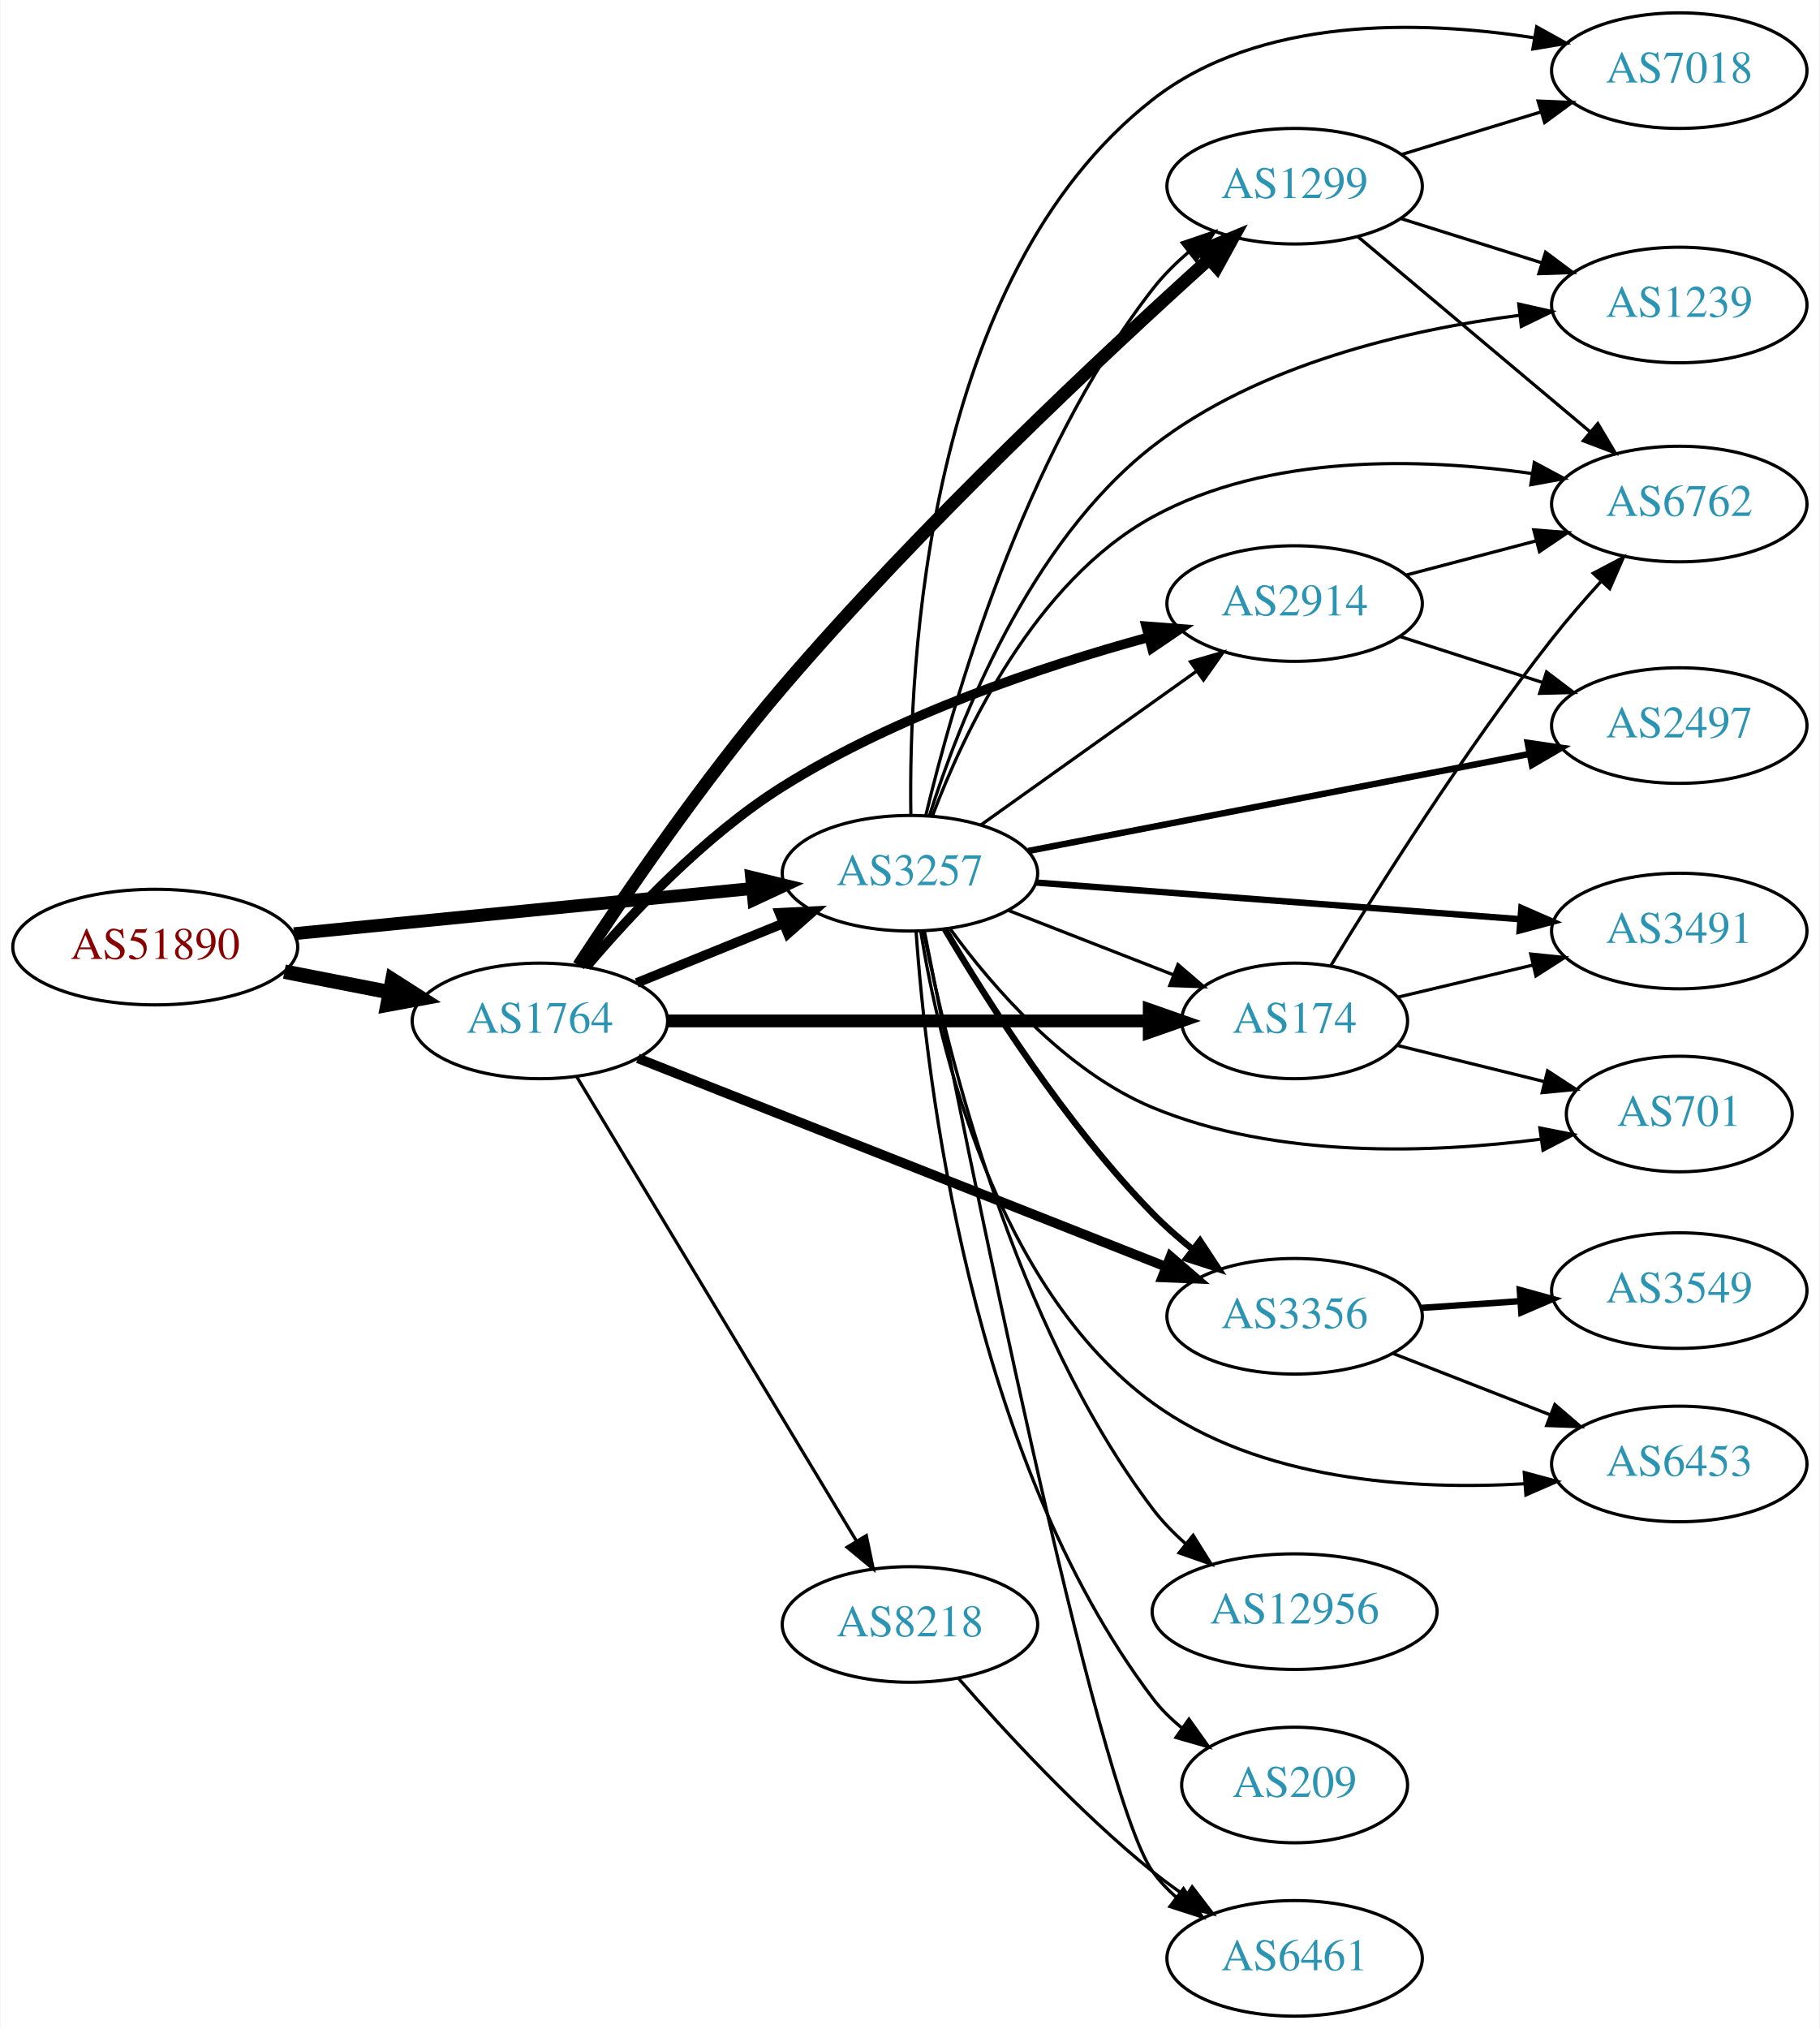
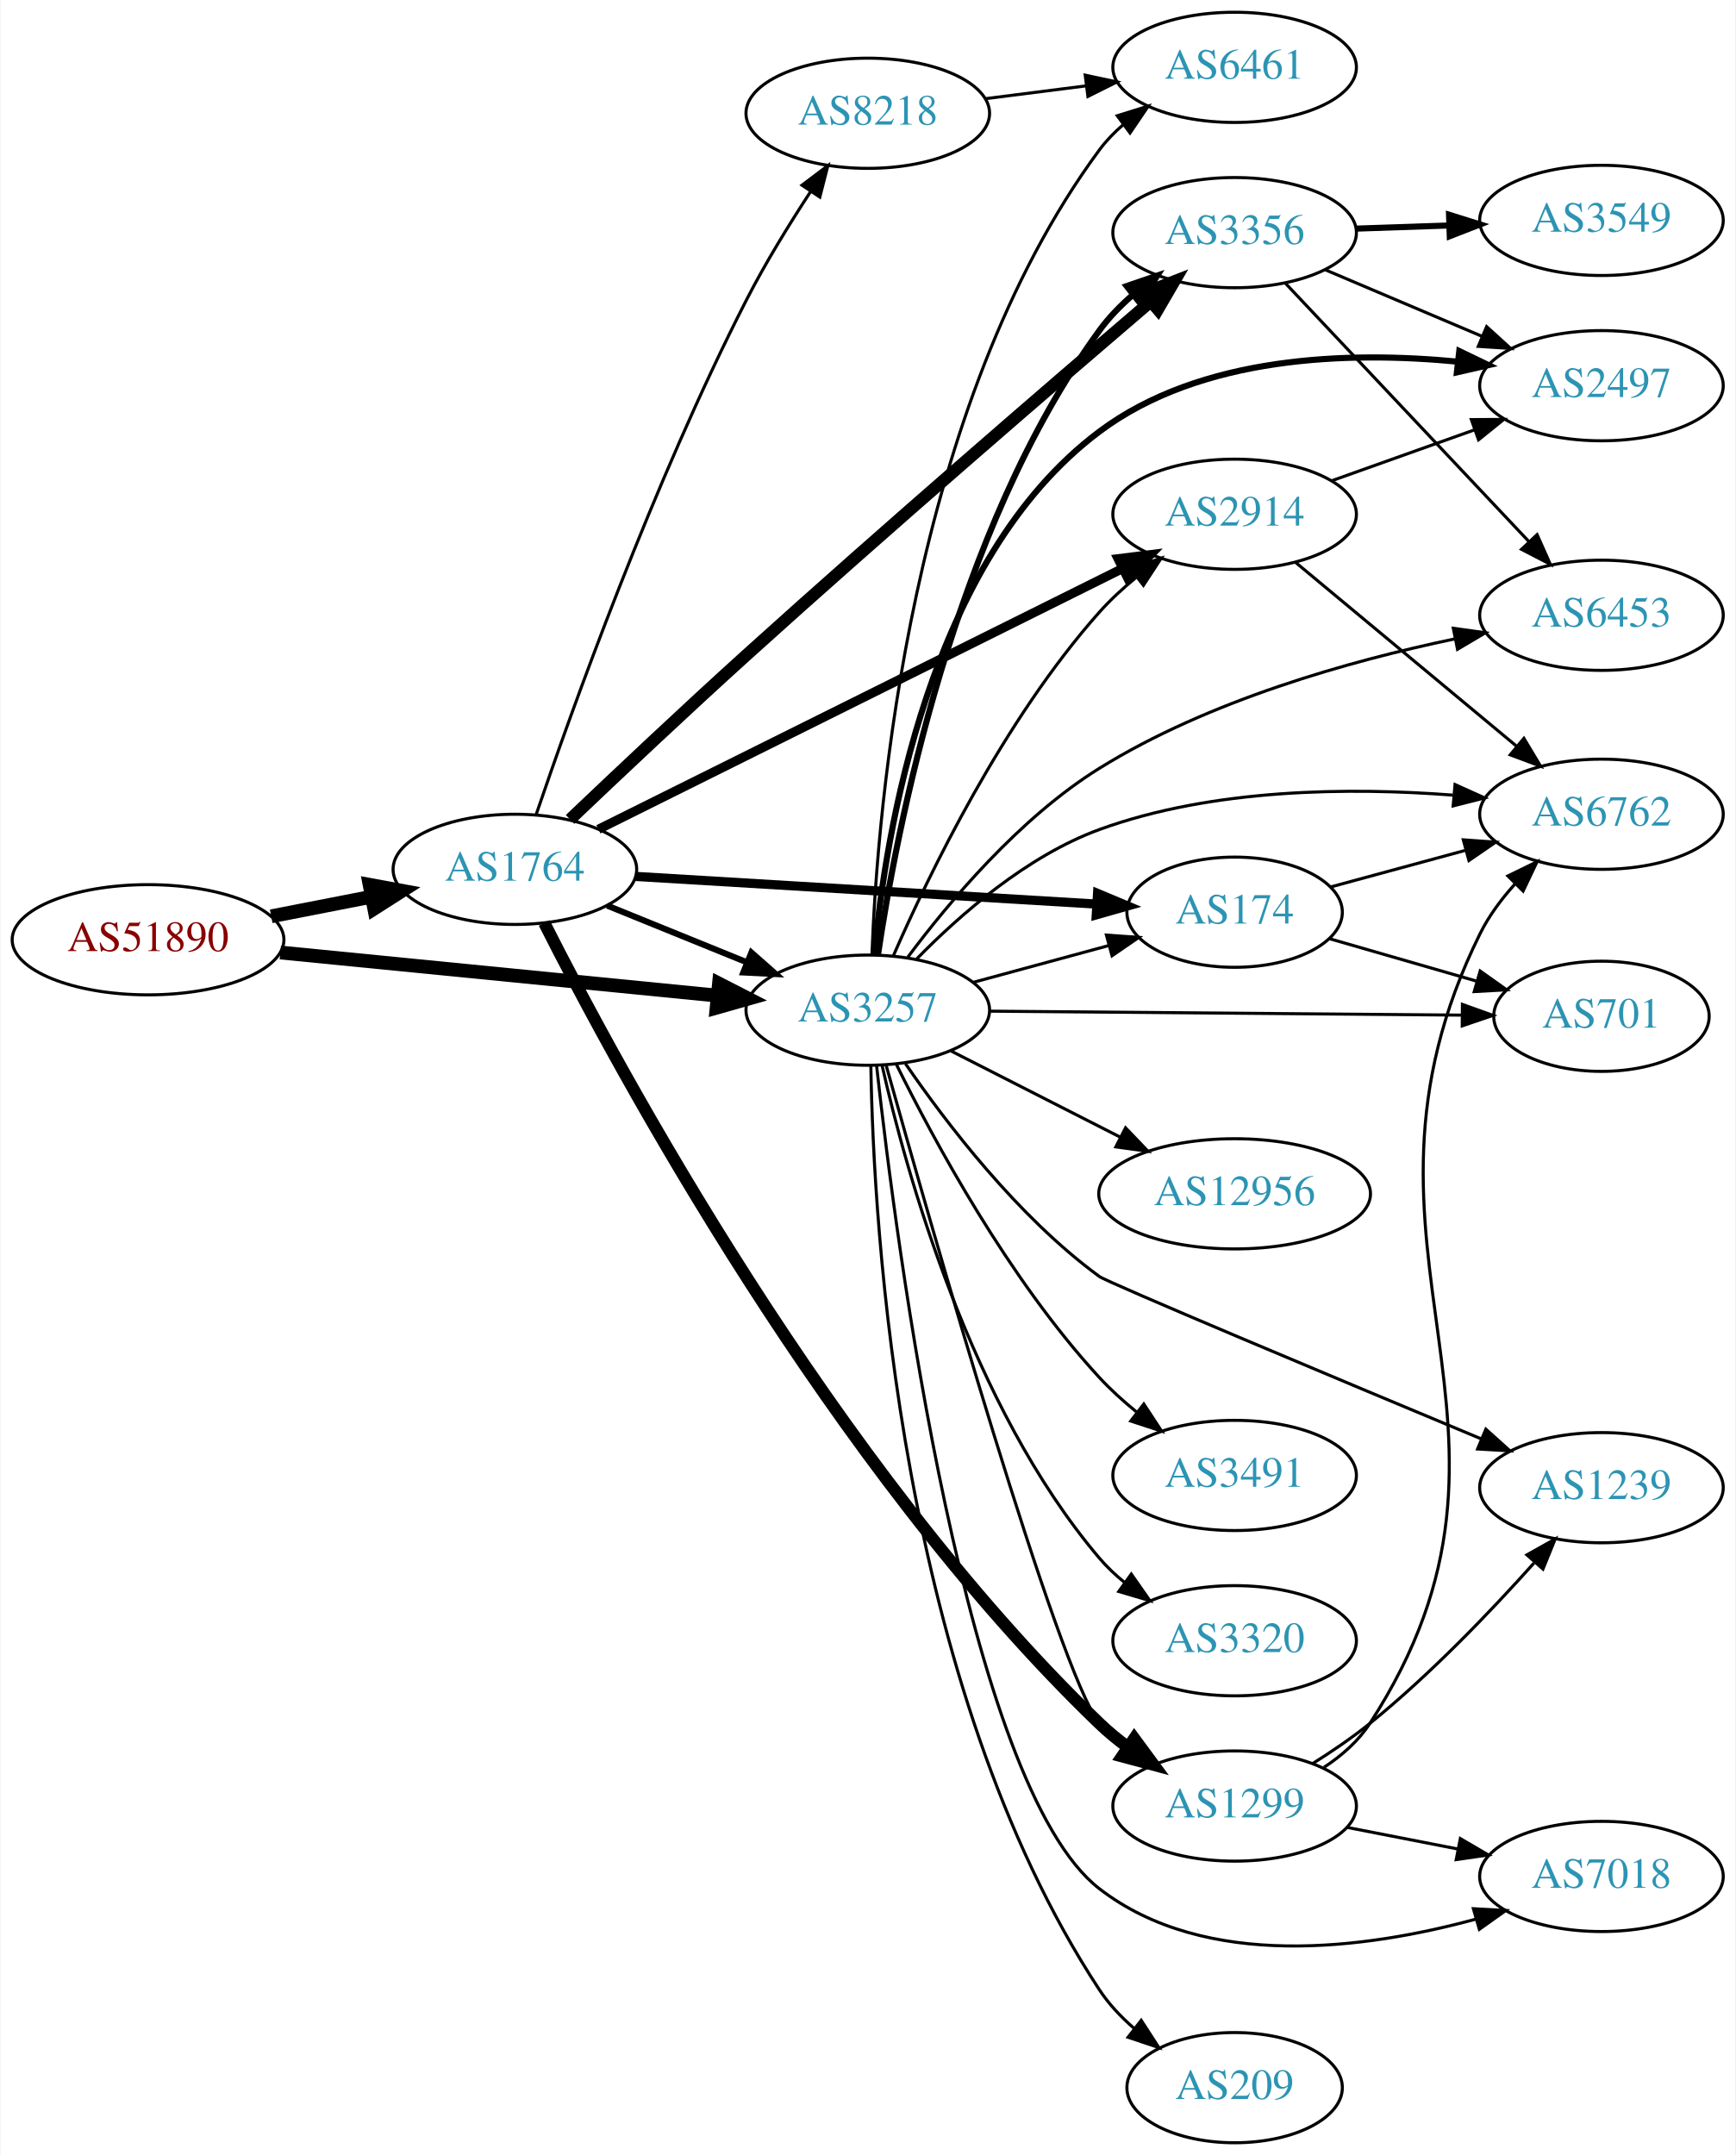
- <svg xmlns="http://www.w3.org/2000/svg" xmlns:xlink="http://www.w3.org/1999/xlink" width="567pt" height="632pt" viewBox="0.00 0.00 566.66 632.00">
-   <g id="graph0" class="graph" transform="scale(1 1) rotate(0) translate(4 628)">
-     <polygon fill="white" stroke="none" points="-4,4 -4,-628 562.663,-628 562.663,4 -4,4" />
+ <svg xmlns="http://www.w3.org/2000/svg" xmlns:xlink="http://www.w3.org/1999/xlink" width="567pt" height="704pt" viewBox="0.00 0.00 566.66 704.00">
+   <g id="graph0" class="graph" transform="scale(1 1) rotate(0) translate(4 700)">
+     <polygon fill="white" stroke="none" points="-4,4 -4,-700 562.663,-700 562.663,4 -4,4" />
    <g id="node1" class="node">
      <g id="a_node1">
        <a xlink:href="/asn/51890" xlink:title="AS51890 ~ Mayr-Melnhof Karton GmbH [AT]">
-           <ellipse fill="#ffffff" stroke="black" cx="44.196" cy="-333" rx="44.393" ry="18" />
-           <text text-anchor="middle" x="44.196" y="-329.3" font-family="Times,serif" font-size="14.00" fill="#880000">AS51890</text>
+           <ellipse fill="#ffffff" stroke="black" cx="44.196" cy="-393" rx="44.393" ry="18" />
+           <text text-anchor="middle" x="44.196" y="-389.3" font-family="Times,serif" font-size="14.00" fill="#880000">AS51890</text>
        </a>
      </g>
    </g>
    <g id="node2" class="node">
      <g id="a_node2">
        <a xlink:href="/asn/1764" xlink:title="AS1764 ~ NEXTLAYER-AS [AT]">
-           <ellipse fill="#ffffff" stroke="black" cx="164.039" cy="-310" rx="39.794" ry="18" />
-           <text text-anchor="middle" x="164.039" y="-306.3" font-family="Times,serif" font-size="14.00" fill="#2c94b3">AS1764</text>
+           <ellipse fill="#ffffff" stroke="black" cx="164.039" cy="-416" rx="39.794" ry="18" />
+           <text text-anchor="middle" x="164.039" y="-412.3" font-family="Times,serif" font-size="14.00" fill="#2c94b3">AS1764</text>
        </a>
      </g>
    </g>
    <g id="edge1" class="edge">
-       <path fill="none" stroke="black" stroke-width="4.5" d="M84.436,-325.341C94.888,-323.301 106.274,-321.079 117.052,-318.975" />
-       <polygon fill="black" stroke="black" stroke-width="4.5" points="118.089,-322.785 127.149,-317.005 116.58,-315.056 118.089,-322.785" />
+       <path fill="none" stroke="black" stroke-width="4.5" d="M84.436,-400.659C94.888,-402.699 106.274,-404.921 117.052,-407.025" />
+       <polygon fill="black" stroke="black" stroke-width="4.5" points="116.58,-410.944 127.149,-408.995 118.089,-403.215 116.58,-410.944" />
    </g>
    <g id="node3" class="node">
      <g id="a_node3">
        <a xlink:href="/asn/3257" xlink:title="AS3257 ~ GTT [DE]">
-           <ellipse fill="#ffffff" stroke="black" cx="279.332" cy="-356" rx="39.794" ry="18" />
-           <text text-anchor="middle" x="279.332" y="-352.3" font-family="Times,serif" font-size="14.00" fill="#2c94b3">AS3257</text>
+           <ellipse fill="#ffffff" stroke="black" cx="279.332" cy="-370" rx="39.794" ry="18" />
+           <text text-anchor="middle" x="279.332" y="-366.3" font-family="Times,serif" font-size="14.00" fill="#2c94b3">AS3257</text>
        </a>
      </g>
    </g>
    <g id="edge2" class="edge">
-       <path fill="none" stroke="black" stroke-width="4" d="M87.415,-337.165C127.661,-341.136 188.2,-347.108 230.277,-351.259" />
-       <polygon fill="black" stroke="black" stroke-width="4" points="229.991,-354.748 240.286,-352.247 230.678,-347.782 229.991,-354.748" />
+       <path fill="none" stroke="black" stroke-width="4.5" d="M87.415,-388.835C127.661,-384.864 188.2,-378.892 230.277,-374.741" />
+       <polygon fill="black" stroke="black" stroke-width="4.5" points="230.721,-378.654 240.286,-373.753 229.948,-370.817 230.721,-378.654" />
    </g>
    <g id="edge8" class="edge">
-       <path fill="none" stroke="black" stroke-width="3" d="M194.214,-321.846C208.09,-327.48 224.867,-334.292 239.776,-340.346" />
-       <polygon fill="black" stroke="black" stroke-width="3" points="238.673,-343.675 249.255,-344.194 241.306,-337.189 238.673,-343.675" />
+       <path fill="none" stroke="black" stroke-width="2" d="M194.214,-404.154C208.09,-398.52 224.867,-391.708 239.776,-385.654" />
+       <polygon fill="black" stroke="black" stroke-width="2" points="241.306,-388.811 249.255,-381.806 238.673,-382.325 241.306,-388.811" />
    </g>
    <g id="node4" class="node">
      <g id="a_node4">
-         <a xlink:href="/asn/1299" xlink:title="AS1299 ~ Telia Carrier [EU]">
-           <ellipse fill="#ffffff" stroke="black" cx="399.174" cy="-570" rx="39.794" ry="18" />
-           <text text-anchor="middle" x="399.174" y="-566.3" font-family="Times,serif" font-size="14.00" fill="#2c94b3">AS1299</text>
+         <a xlink:href="/asn/2914" xlink:title="AS2914 ~ NTT America, Inc. [US]">
+           <ellipse fill="#ffffff" stroke="black" cx="399.174" cy="-532" rx="39.794" ry="18" />
+           <text text-anchor="middle" x="399.174" y="-528.3" font-family="Times,serif" font-size="14.00" fill="#2c94b3">AS2914</text>
        </a>
      </g>
    </g>
    <g id="edge3" class="edge">
-       <path fill="none" stroke="black" stroke-width="4" d="M176.089,-327.233C189.968,-348.424 214.972,-385.127 239.685,-414 282.965,-464.564 339.825,-517.77 372.35,-547.13" />
-       <polygon fill="black" stroke="black" stroke-width="4" points="370.293,-549.987 380.071,-554.064 374.97,-544.778 370.293,-549.987" />
+       <path fill="none" stroke="black" stroke-width="3" d="M191.329,-429.081C233.219,-449.924 315.185,-490.707 362.386,-514.193" />
+       <polygon fill="black" stroke="black" stroke-width="3" points="361.11,-517.467 371.622,-518.789 364.228,-511.2 361.11,-517.467" />
    </g>
    <g id="node5" class="node">
      <g id="a_node5">
-         <a xlink:href="/asn/2914" xlink:title="AS2914 ~ NTT America, Inc. [US]">
-           <ellipse fill="#ffffff" stroke="black" cx="399.174" cy="-440" rx="39.794" ry="18" />
-           <text text-anchor="middle" x="399.174" y="-436.3" font-family="Times,serif" font-size="14.00" fill="#2c94b3">AS2914</text>
+         <a xlink:href="/asn/3356" xlink:title="AS3356 ~ Level 3 Parent, LLC [US]">
+           <ellipse fill="#ffffff" stroke="black" cx="399.174" cy="-624" rx="39.794" ry="18" />
+           <text text-anchor="middle" x="399.174" y="-620.3" font-family="Times,serif" font-size="14.00" fill="#2c94b3">AS3356</text>
        </a>
      </g>
    </g>
    <g id="edge4" class="edge">
-       <path fill="none" stroke="black" stroke-width="3" d="M178.549,-326.908C192.382,-343.243 215.262,-367.697 239.685,-383 275.165,-405.231 320.538,-420.426 353.637,-429.5" />
-       <polygon fill="black" stroke="black" stroke-width="3" points="352.927,-432.933 363.491,-432.121 354.726,-426.168 352.927,-432.933" />
+       <path fill="none" stroke="black" stroke-width="4" d="M182.068,-432.307C197.09,-446.611 219.649,-467.894 239.685,-486 285.406,-527.317 339.789,-574.188 371.5,-601.297" />
+       <polygon fill="black" stroke="black" stroke-width="4" points="369.558,-604.241 379.435,-608.073 374.103,-598.918 369.558,-604.241" />
    </g>
    <g id="node6" class="node">
      <g id="a_node6">
-         <a xlink:href="/asn/3356" xlink:title="AS3356 ~ Level 3 Parent, LLC [US]">
-           <ellipse fill="#ffffff" stroke="black" cx="399.174" cy="-218" rx="39.794" ry="18" />
-           <text text-anchor="middle" x="399.174" y="-214.3" font-family="Times,serif" font-size="14.00" fill="#2c94b3">AS3356</text>
+         <a xlink:href="/asn/1299" xlink:title="AS1299 ~ Telia Carrier [EU]">
+           <ellipse fill="#ffffff" stroke="black" cx="399.174" cy="-110" rx="39.794" ry="18" />
+           <text text-anchor="middle" x="399.174" y="-106.3" font-family="Times,serif" font-size="14.00" fill="#2c94b3">AS1299</text>
        </a>
      </g>
    </g>
    <g id="edge5" class="edge">
-       <path fill="none" stroke="black" stroke-width="3" d="M194.565,-298.348C236.318,-281.872 312.683,-251.736 359.094,-233.422" />
-       <polygon fill="black" stroke="black" stroke-width="3" points="360.503,-236.629 368.52,-229.702 357.933,-230.117 360.503,-236.629" />
+       <path fill="none" stroke="black" stroke-width="4" d="M173.642,-398.489C197.323,-351.603 267.55,-221.077 354.978,-137 357.837,-134.251 361.019,-131.637 364.325,-129.194" />
+       <polygon fill="black" stroke="black" stroke-width="4" points="366.389,-132.023 372.679,-123.497 362.445,-126.239 366.389,-132.023" />
    </g>
    <g id="node7" class="node">
      <g id="a_node7">
-         <a xlink:href="/asn/8218" xlink:title="AS8218 ~ legacy Neotelecoms [FR]">
-           <ellipse fill="#ffffff" stroke="black" cx="279.332" cy="-122" rx="39.794" ry="18" />
-           <text text-anchor="middle" x="279.332" y="-118.3" font-family="Times,serif" font-size="14.00" fill="#2c94b3">AS8218</text>
+         <a xlink:href="/asn/174" xlink:title="AS174 ~ Cogent Communications [US]">
+           <ellipse fill="#ffffff" stroke="black" cx="399.174" cy="-402" rx="35.194" ry="18" />
+           <text text-anchor="middle" x="399.174" y="-398.3" font-family="Times,serif" font-size="14.00" fill="#2c94b3">AS174</text>
        </a>
      </g>
    </g>
    <g id="edge6" class="edge">
-       <path fill="none" stroke="black" d="M175.494,-292.65C195.475,-259.494 239.18,-186.968 262.666,-147.996" />
-       <polygon fill="black" stroke="black" points="265.738,-149.679 267.902,-139.308 259.742,-146.066 265.738,-149.679" />
+       <path fill="none" stroke="black" stroke-width="3" d="M203.536,-413.688C244.963,-411.2 310.737,-407.251 354.179,-404.642" />
+       <polygon fill="black" stroke="black" stroke-width="3" points="354.401,-408.135 364.173,-404.042 353.981,-401.148 354.401,-408.135" />
    </g>
    <g id="node8" class="node">
      <g id="a_node8">
-         <a xlink:href="/asn/174" xlink:title="AS174 ~ Cogent Communications [US]">
-           <ellipse fill="#ffffff" stroke="black" cx="399.174" cy="-310" rx="35.194" ry="18" />
-           <text text-anchor="middle" x="399.174" y="-306.3" font-family="Times,serif" font-size="14.00" fill="#2c94b3">AS174</text>
+         <a xlink:href="/asn/8218" xlink:title="AS8218 ~ legacy Neotelecoms [FR]">
+           <ellipse fill="#ffffff" stroke="black" cx="279.332" cy="-663" rx="39.794" ry="18" />
+           <text text-anchor="middle" x="279.332" y="-659.3" font-family="Times,serif" font-size="14.00" fill="#2c94b3">AS8218</text>
        </a>
      </g>
    </g>
    <g id="edge7" class="edge">
-       <path fill="none" stroke="black" stroke-width="4" d="M203.798,-310C245.065,-310 310.277,-310 353.631,-310" />
-       <polygon fill="black" stroke="black" stroke-width="4" points="353.883,-313.5 363.883,-310 353.883,-306.5 353.883,-313.5" />
-     </g>
-     <g id="edge27" class="edge">
-       <path fill="none" stroke="black" d="M284.251,-373.921C292.516,-408.552 314.398,-485.844 354.978,-538 358.191,-542.13 362.068,-545.985 366.165,-549.489" />
-       <polygon fill="black" stroke="black" points="364.164,-552.367 374.196,-555.771 368.477,-546.853 364.164,-552.367" />
-     </g>
-     <g id="edge21" class="edge">
-       <path fill="none" stroke="black" d="M301.399,-371.018C320.135,-384.373 347.726,-404.04 368.659,-418.961" />
-       <polygon fill="black" stroke="black" points="366.717,-421.875 376.891,-424.829 370.78,-416.175 366.717,-421.875" />
+       <path fill="none" stroke="black" d="M170.994,-433.913C182.474,-467.642 209.24,-542.534 239.685,-602 245.845,-614.031 253.671,-626.748 260.667,-637.438" />
+       <polygon fill="black" stroke="black" points="257.836,-639.502 266.294,-645.883 263.661,-635.62 257.836,-639.502" />
+     </g>
+     <g id="edge30" class="edge">
+       <path fill="none" stroke="black" d="M287.735,-387.875C299.314,-414.395 323.662,-464.81 354.978,-500 358.532,-503.994 362.658,-507.802 366.923,-511.309" />
+       <polygon fill="black" stroke="black" points="365.116,-514.334 375.18,-517.648 369.379,-508.782 365.116,-514.334" />
    </g>
    <g id="edge26" class="edge">
-       <path fill="none" stroke="black" stroke-width="2" d="M290.206,-338.584C303.25,-316.475 327.777,-277.863 354.978,-250 358.713,-246.175 362.939,-242.459 367.249,-238.996" />
-       <polygon fill="black" stroke="black" stroke-width="2" points="369.701,-241.527 375.535,-232.683 365.46,-235.959 369.701,-241.527" />
-     </g>
-     <g id="edge24" class="edge">
-       <path fill="none" stroke="black" d="M310.068,-344.392C325.685,-338.296 344.962,-330.771 361.499,-324.316" />
-       <polygon fill="black" stroke="black" points="362.828,-327.555 370.87,-320.658 360.282,-321.034 362.828,-327.555" />
-     </g>
-     <g id="node9" class="node">
-       <g id="a_node9">
-         <a xlink:href="/asn/6461" xlink:title="AS6461 ~ Zayo Bandwidth [US]">
-           <ellipse fill="#ffffff" stroke="black" cx="399.174" cy="-18" rx="39.794" ry="18" />
-           <text text-anchor="middle" x="399.174" y="-14.3" font-family="Times,serif" font-size="14.00" fill="#2c94b3">AS6461</text>
-         </a>
-       </g>
+       <path fill="none" stroke="black" stroke-width="2" d="M282.663,-388.081C288.584,-428.22 307.266,-526.394 354.978,-592 358.056,-596.232 361.857,-600.144 365.917,-603.675" />
+       <polygon fill="black" stroke="black" stroke-width="2" points="363.9,-606.542 373.922,-609.978 368.23,-601.042 363.9,-606.542" />
+     </g>
+     <g id="edge23" class="edge">
+       <path fill="none" stroke="black" d="M285.37,-351.84C299.827,-300.114 341.286,-154.602 354.978,-137 357.286,-134.033 360.018,-131.307 362.97,-128.824" />
+       <polygon fill="black" stroke="black" points="365.163,-131.556 371.156,-122.819 361.023,-125.912 365.163,-131.556" />
    </g>
    <g id="edge25" class="edge">
-       <path fill="none" stroke="black" d="M283.861,-337.815C296.172,-274.959 337.422,-69.392 354.978,-45 357.056,-42.113 359.547,-39.467 362.27,-37.057" />
-       <polygon fill="black" stroke="black" points="364.554,-39.718 370.409,-30.887 360.326,-34.139 364.554,-39.718" />
+       <path fill="none" stroke="black" d="M313.785,-379.084C327.607,-382.838 343.744,-387.22 358.184,-391.141" />
+       <polygon fill="black" stroke="black" points="357.293,-394.525 367.86,-393.768 359.127,-387.77 357.293,-394.525" />
+     </g>
+     <g id="node10" class="node">
+       <g id="a_node10">
+         <a xlink:href="/asn/6453" xlink:title="AS6453 ~ TATA COMMUNICATIONS (AMERICA) INC [US]">
+           <ellipse fill="#ffffff" stroke="black" cx="519.017" cy="-499" rx="39.794" ry="18" />
+           <text text-anchor="middle" x="519.017" y="-495.3" font-family="Times,serif" font-size="14.00" fill="#2c94b3">AS6453</text>
+         </a>
+       </g>
+     </g>
+     <g id="edge22" class="edge">
+       <path fill="none" stroke="black" d="M292.383,-387.279C305.73,-405.185 328.848,-432.776 354.978,-449 390.651,-471.15 436.84,-484.103 470.942,-491.252" />
+       <polygon fill="black" stroke="black" points="470.621,-494.757 481.113,-493.288 471.995,-487.893 470.621,-494.757" />
    </g>
    <g id="node11" class="node">
      <g id="a_node11">
-         <a xlink:href="/asn/6453" xlink:title="AS6453 ~ TATA COMMUNICATIONS (AMERICA) INC [US]">
-           <ellipse fill="#ffffff" stroke="black" cx="519.017" cy="-172" rx="39.794" ry="18" />
-           <text text-anchor="middle" x="519.017" y="-168.3" font-family="Times,serif" font-size="14.00" fill="#2c94b3">AS6453</text>
-         </a>
-       </g>
-     </g>
-     <g id="edge17" class="edge">
-       <path fill="none" stroke="black" d="M282.68,-337.985C288.254,-303.186 305.727,-226.983 354.978,-191 388.172,-166.748 435.728,-163.795 470.919,-165.838" />
-       <polygon fill="black" stroke="black" points="470.724,-169.333 480.953,-166.573 471.236,-162.352 470.724,-169.333" />
+         <a xlink:href="/asn/2497" xlink:title="AS2497 ~ Internet Initiative Japan Inc. [JP]">
+           <ellipse fill="#ffffff" stroke="black" cx="519.017" cy="-574" rx="39.794" ry="18" />
+           <text text-anchor="middle" x="519.017" y="-570.3" font-family="Times,serif" font-size="14.00" fill="#2c94b3">AS2497</text>
+         </a>
+       </g>
+     </g>
+     <g id="edge18" class="edge">
+       <path fill="none" stroke="black" stroke-width="2" d="M281.483,-388.257C284.997,-426.956 299.083,-517.106 354.978,-559 388.204,-583.904 436.598,-585.27 472.031,-581.852" />
+       <polygon fill="black" stroke="black" stroke-width="2" points="472.572,-585.314 482.119,-580.718 471.79,-578.358 472.572,-585.314" />
    </g>
    <g id="node12" class="node">
      <g id="a_node12">
-         <a xlink:href="/asn/7018" xlink:title="AS7018 ~ AT&amp;T Services, Inc. [US]">
-           <ellipse fill="#ffffff" stroke="black" cx="519.017" cy="-606" rx="39.794" ry="18" />
-           <text text-anchor="middle" x="519.017" y="-602.3" font-family="Times,serif" font-size="14.00" fill="#2c94b3">AS7018</text>
-         </a>
-       </g>
-     </g>
-     <g id="edge22" class="edge">
-       <path fill="none" stroke="black" d="M279.611,-374.305C278.909,-420.445 284.196,-541.749 354.978,-597 388.232,-622.957 437.916,-621.778 473.693,-616.24" />
-       <polygon fill="black" stroke="black" points="474.589,-619.637 483.852,-614.495 473.403,-612.739 474.589,-619.637" />
+         <a xlink:href="/asn/6762" xlink:title="AS6762 ~ TELECOM ITALIA SPARKLE S.p.A. [IT]">
+           <ellipse fill="#ffffff" stroke="black" cx="519.017" cy="-434" rx="39.794" ry="18" />
+           <text text-anchor="middle" x="519.017" y="-430.3" font-family="Times,serif" font-size="14.00" fill="#2c94b3">AS6762</text>
+         </a>
+       </g>
+     </g>
+     <g id="edge19" class="edge">
+       <path fill="none" stroke="black" d="M295.329,-386.761C309.209,-400.957 331.235,-420.34 354.978,-429 392.067,-442.528 437.112,-442.805 470.449,-440.251" />
+       <polygon fill="black" stroke="black" points="471.182,-443.7 480.836,-439.336 470.567,-436.727 471.182,-443.7" />
    </g>
    <g id="node13" class="node">
      <g id="a_node13">
-         <a xlink:href="/asn/1239" xlink:title="AS1239 ~ Sprint [US]">
-           <ellipse fill="#ffffff" stroke="black" cx="519.017" cy="-533" rx="39.794" ry="18" />
-           <text text-anchor="middle" x="519.017" y="-529.3" font-family="Times,serif" font-size="14.00" fill="#2c94b3">AS1239</text>
-         </a>
-       </g>
-     </g>
-     <g id="edge19" class="edge">
-       <path fill="none" stroke="black" d="M285.452,-374.073C294.555,-402.852 316.325,-458.909 354.978,-489 387.825,-514.571 434.389,-525.312 469.35,-529.807" />
-       <polygon fill="black" stroke="black" points="469.004,-533.291 479.34,-530.964 469.809,-526.337 469.004,-533.291" />
+         <a xlink:href="/asn/7018" xlink:title="AS7018 ~ AT&amp;T Services, Inc. [US]">
+           <ellipse fill="#ffffff" stroke="black" cx="519.017" cy="-87" rx="39.794" ry="18" />
+           <text text-anchor="middle" x="519.017" y="-83.3" font-family="Times,serif" font-size="14.00" fill="#2c94b3">AS7018</text>
+         </a>
+       </g>
+     </g>
+     <g id="edge32" class="edge">
+       <path fill="none" stroke="black" d="M282.226,-351.676C288.623,-293.779 311.499,-116.617 354.978,-83 389.682,-56.167 442.097,-63.279 478.074,-73.076" />
+       <polygon fill="black" stroke="black" points="477.178,-76.46 487.758,-75.884 479.128,-69.737 477.178,-76.46" />
    </g>
    <g id="node14" class="node">
      <g id="a_node14">
-         <a xlink:href="/asn/6762" xlink:title="AS6762 ~ TELECOM ITALIA SPARKLE S.p.A. [IT]">
-           <ellipse fill="#ffffff" stroke="black" cx="519.017" cy="-471" rx="39.794" ry="18" />
-           <text text-anchor="middle" x="519.017" y="-467.3" font-family="Times,serif" font-size="14.00" fill="#2c94b3">AS6762</text>
-         </a>
-       </g>
-     </g>
-     <g id="edge18" class="edge">
-       <path fill="none" stroke="black" d="M286.309,-373.795C296.068,-399.668 318.123,-446.787 354.978,-467 390.975,-486.742 438.499,-485.404 472.945,-480.531" />
-       <polygon fill="black" stroke="black" points="473.85,-483.932 483.187,-478.925 472.766,-477.016 473.85,-483.932" />
+         <a xlink:href="/asn/1239" xlink:title="AS1239 ~ Sprint [US]">
+           <ellipse fill="#ffffff" stroke="black" cx="519.017" cy="-214" rx="39.794" ry="18" />
+           <text text-anchor="middle" x="519.017" y="-210.3" font-family="Times,serif" font-size="14.00" fill="#2c94b3">AS1239</text>
+         </a>
+       </g>
+     </g>
+     <g id="edge31" class="edge">
+       <path fill="none" stroke="black" d="M291.632,-352.529C304.835,-333.285 328.303,-302.491 354.978,-283 357.684,-281.023 432.437,-249.688 479.771,-229.933" />
+       <polygon fill="black" stroke="black" points="481.25,-233.108 489.131,-226.028 478.555,-226.648 481.25,-233.108" />
    </g>
    <g id="node15" class="node">
      <g id="a_node15">
-         <a xlink:href="/asn/3491" xlink:title="AS3491 ~ PCCW Global, Inc. [US]">
-           <ellipse fill="#ffffff" stroke="black" cx="519.017" cy="-338" rx="39.794" ry="18" />
-           <text text-anchor="middle" x="519.017" y="-334.3" font-family="Times,serif" font-size="14.00" fill="#2c94b3">AS3491</text>
-         </a>
-       </g>
-     </g>
-     <g id="edge15" class="edge">
-       <path fill="none" stroke="black" stroke-width="2" d="M318.52,-353.108C359.547,-350.001 424.857,-345.055 469.495,-341.675" />
-       <polygon fill="black" stroke="black" stroke-width="2" points="469.822,-345.16 479.529,-340.915 469.293,-338.18 469.822,-345.16" />
+         <a xlink:href="/asn/6461" xlink:title="AS6461 ~ Zayo Bandwidth [US]">
+           <ellipse fill="#ffffff" stroke="black" cx="399.174" cy="-678" rx="39.794" ry="18" />
+           <text text-anchor="middle" x="399.174" y="-674.3" font-family="Times,serif" font-size="14.00" fill="#2c94b3">AS6461</text>
+         </a>
+       </g>
+     </g>
+     <g id="edge24" class="edge">
+       <path fill="none" stroke="black" d="M280.681,-388.049C282.468,-435.732 293.073,-567.14 354.978,-651 357.21,-654.024 359.892,-656.788 362.812,-659.295" />
+       <polygon fill="black" stroke="black" points="360.838,-662.188 370.955,-665.333 365.007,-656.565 360.838,-662.188" />
    </g>
    <g id="node16" class="node">
      <g id="a_node16">
-         <a xlink:href="/asn/2497" xlink:title="AS2497 ~ Internet Initiative Japan Inc. [JP]">
-           <ellipse fill="#ffffff" stroke="black" cx="519.017" cy="-402" rx="39.794" ry="18" />
-           <text text-anchor="middle" x="519.017" y="-398.3" font-family="Times,serif" font-size="14.00" fill="#2c94b3">AS2497</text>
-         </a>
-       </g>
-     </g>
-     <g id="edge16" class="edge">
-       <path fill="none" stroke="black" stroke-width="2" d="M316.173,-362.936C357.889,-371.01 426.859,-384.358 472.371,-393.166" />
-       <polygon fill="black" stroke="black" stroke-width="2" points="471.79,-396.618 482.273,-395.082 473.12,-389.746 471.79,-396.618" />
+         <a xlink:href="/asn/701" xlink:title="AS701 ~ UUNET [US]">
+           <ellipse fill="#ffffff" stroke="black" cx="519.017" cy="-368" rx="35.194" ry="18" />
+           <text text-anchor="middle" x="519.017" y="-364.3" font-family="Times,serif" font-size="14.00" fill="#2c94b3">AS701</text>
+         </a>
+       </g>
+     </g>
+     <g id="edge20" class="edge">
+       <path fill="none" stroke="black" d="M319.049,-369.674C361.307,-369.319 428.865,-368.75 473.339,-368.376" />
+       <polygon fill="black" stroke="black" points="473.595,-371.874 483.565,-368.29 473.536,-364.874 473.595,-371.874" />
    </g>
    <g id="node17" class="node">
      <g id="a_node17">
-         <a xlink:href="/asn/701" xlink:title="AS701 ~ UUNET [US]">
-           <ellipse fill="#ffffff" stroke="black" cx="519.017" cy="-281" rx="35.194" ry="18" />
-           <text text-anchor="middle" x="519.017" y="-277.3" font-family="Times,serif" font-size="14.00" fill="#2c94b3">AS701</text>
-         </a>
-       </g>
-     </g>
-     <g id="edge20" class="edge">
-       <path fill="none" stroke="black" d="M291.923,-338.58C304.887,-320.821 327.687,-294.322 354.978,-283 393.602,-266.976 441.937,-268.779 475.916,-273.171" />
-       <polygon fill="black" stroke="black" points="475.58,-276.658 485.973,-274.6 476.565,-269.728 475.58,-276.658" />
+         <a xlink:href="/asn/3491" xlink:title="AS3491 ~ PCCW Global, Inc. [US]">
+           <ellipse fill="#ffffff" stroke="black" cx="399.174" cy="-218" rx="39.794" ry="18" />
+           <text text-anchor="middle" x="399.174" y="-214.3" font-family="Times,serif" font-size="14.00" fill="#2c94b3">AS3491</text>
+         </a>
+       </g>
+     </g>
+     <g id="edge21" class="edge">
+       <path fill="none" stroke="black" d="M288.653,-352.31C300.85,-327.581 325.374,-282.108 354.978,-250 358.602,-246.07 362.767,-242.296 367.049,-238.806" />
+       <polygon fill="black" stroke="black" points="369.504,-241.334 375.317,-232.477 365.249,-235.776 369.504,-241.334" />
    </g>
    <g id="node18" class="node">
      <g id="a_node18">
-         <a xlink:href="/asn/12956" xlink:title="AS12956 ~ TELXIUS [ES]">
-           <ellipse fill="#ffffff" stroke="black" cx="399.174" cy="-126" rx="44.393" ry="18" />
-           <text text-anchor="middle" x="399.174" y="-122.3" font-family="Times,serif" font-size="14.00" fill="#2c94b3">AS12956</text>
-         </a>
-       </g>
-     </g>
-     <g id="edge23" class="edge">
-       <path fill="none" stroke="black" d="M283.559,-337.938C290.88,-300.997 311.582,-215.458 354.978,-158 357.917,-154.109 361.456,-150.473 365.227,-147.15" />
-       <polygon fill="black" stroke="black" points="367.556,-149.769 373.177,-140.788 363.182,-144.304 367.556,-149.769" />
+         <a xlink:href="/asn/3320" xlink:title="AS3320 ~ DTAG [DE]">
+           <ellipse fill="#ffffff" stroke="black" cx="399.174" cy="-164" rx="39.794" ry="18" />
+           <text text-anchor="middle" x="399.174" y="-160.3" font-family="Times,serif" font-size="14.00" fill="#2c94b3">AS3320</text>
+         </a>
+       </g>
+     </g>
+     <g id="edge27" class="edge">
+       <path fill="none" stroke="black" d="M283.969,-352.085C291.749,-317.524 312.826,-240.679 354.978,-191 357.41,-188.134 360.225,-185.476 363.228,-183.035" />
+       <polygon fill="black" stroke="black" points="365.417,-185.772 371.487,-177.088 361.327,-180.091 365.417,-185.772" />
    </g>
    <g id="node19" class="node">
      <g id="a_node19">
        <a xlink:href="/asn/209" xlink:title="AS209 ~ CenturyLink Communications, LLC [US]">
-           <ellipse fill="#ffffff" stroke="black" cx="399.174" cy="-72" rx="35.194" ry="18" />
-           <text text-anchor="middle" x="399.174" y="-68.3" font-family="Times,serif" font-size="14.00" fill="#2c94b3">AS209</text>
+           <ellipse fill="#ffffff" stroke="black" cx="399.174" cy="-18" rx="35.194" ry="18" />
+           <text text-anchor="middle" x="399.174" y="-14.3" font-family="Times,serif" font-size="14.00" fill="#2c94b3">AS209</text>
        </a>
      </g>
    </g>
    <g id="edge28" class="edge">
-       <path fill="none" stroke="black" d="M281.244,-337.855C284.353,-292.911 297.812,-174.603 354.978,-99 357.558,-95.588 360.706,-92.501 364.114,-89.738" />
-       <polygon fill="black" stroke="black" points="366.253,-92.513 372.396,-83.88 362.211,-86.798 366.253,-92.513" />
+       <path fill="none" stroke="black" d="M280.337,-351.679C281.189,-299.877 289.52,-149.652 354.978,-50 358.052,-45.32 362.059,-41.075 366.391,-37.32" />
+       <polygon fill="black" stroke="black" points="368.654,-39.994 374.41,-31.099 364.363,-34.463 368.654,-39.994" />
+     </g>
+     <g id="node20" class="node">
+       <g id="a_node20">
+         <a xlink:href="/asn/12956" xlink:title="AS12956 ~ TELXIUS [ES]">
+           <ellipse fill="#ffffff" stroke="black" cx="399.174" cy="-310" rx="44.393" ry="18" />
+           <text text-anchor="middle" x="399.174" y="-306.3" font-family="Times,serif" font-size="14.00" fill="#2c94b3">AS12956</text>
+         </a>
+       </g>
+     </g>
+     <g id="edge29" class="edge">
+       <path fill="none" stroke="black" d="M306.485,-356.684C322.768,-348.393 343.947,-337.61 361.847,-328.496" />
+       <polygon fill="black" stroke="black" points="363.542,-331.561 370.866,-323.904 360.366,-325.323 363.542,-331.561" />
    </g>
    <g id="edge12" class="edge">
-       <path fill="none" stroke="black" d="M432.687,-579.932C446.082,-584.025 461.774,-588.818 476.022,-593.171" />
-       <polygon fill="black" stroke="black" points="475.024,-596.526 485.61,-596.1 477.069,-589.831 475.024,-596.526" />
+       <path fill="none" stroke="black" d="M430.828,-542.925C445.038,-547.99 462.121,-554.078 477.386,-559.519" />
+       <polygon fill="black" stroke="black" points="476.512,-562.923 487.107,-562.983 478.862,-556.329 476.512,-562.923" />
    </g>
    <g id="edge13" class="edge">
-       <path fill="none" stroke="black" d="M432.375,-559.89C445.885,-555.648 461.773,-550.659 476.172,-546.138" />
-       <polygon fill="black" stroke="black" points="477.362,-549.433 485.855,-543.098 475.265,-542.755 477.362,-549.433" />
+       <path fill="none" stroke="black" d="M419.108,-516.255C438.607,-500.038 469.17,-474.622 491.162,-456.333" />
+       <polygon fill="black" stroke="black" points="493.679,-458.791 499.13,-449.706 489.204,-453.409 493.679,-458.791" />
+     </g>
+     <g id="node9" class="node">
+       <g id="a_node9">
+         <a xlink:href="/asn/3549" xlink:title="AS3549 ~ Level 3 Parent, LLC [US]">
+           <ellipse fill="#ffffff" stroke="black" cx="519.017" cy="-628" rx="39.794" ry="18" />
+           <text text-anchor="middle" x="519.017" y="-624.3" font-family="Times,serif" font-size="14.00" fill="#2c94b3">AS3549</text>
+         </a>
+       </g>
+     </g>
+     <g id="edge9" class="edge">
+       <path fill="none" stroke="black" stroke-width="2" d="M438.76,-625.31C448.527,-625.641 459.143,-626.002 469.337,-626.348" />
+       <polygon fill="black" stroke="black" stroke-width="2" points="469.231,-629.846 479.344,-626.687 469.468,-622.85 469.231,-629.846" />
+     </g>
+     <g id="edge10" class="edge">
+       <path fill="none" stroke="black" d="M415.823,-607.401C436.161,-585.828 471.829,-547.994 495.187,-523.216" />
+       <polygon fill="black" stroke="black" points="497.99,-525.345 502.303,-515.668 492.897,-520.543 497.99,-525.345" />
+     </g>
+     <g id="edge11" class="edge">
+       <path fill="none" stroke="black" d="M428.701,-611.896C444.075,-605.373 463.251,-597.237 479.889,-590.177" />
+       <polygon fill="black" stroke="black" points="481.506,-593.293 489.345,-586.165 478.772,-586.849 481.506,-593.293" />
+     </g>
+     <g id="edge16" class="edge">
+       <path fill="none" stroke="black" d="M428.339,-122.614C434.14,-126.445 439.616,-131.213 443.37,-137 506.373,-234.135 427.998,-291.244 479.37,-395 482.257,-400.83 486.351,-406.324 490.804,-411.246" />
+       <polygon fill="black" stroke="black" points="488.448,-413.84 497.975,-418.476 493.418,-408.911 488.448,-413.84" />
    </g>
    <g id="edge14" class="edge">
-       <path fill="none" stroke="black" d="M418.847,-554.313C438.383,-537.9 469.229,-511.987 491.331,-493.419" />
-       <polygon fill="black" stroke="black" points="493.636,-496.054 499.041,-486.941 489.133,-490.694 493.636,-496.054" />
-     </g>
-     <g id="edge30" class="edge">
-       <path fill="none" stroke="black" d="M433.943,-448.883C446.517,-452.191 460.972,-455.994 474.31,-459.502" />
-       <polygon fill="black" stroke="black" points="473.681,-462.956 484.243,-462.115 475.462,-456.186 473.681,-462.956" />
-     </g>
-     <g id="edge29" class="edge">
-       <path fill="none" stroke="black" d="M432.064,-429.717C445.688,-425.323 461.774,-420.136 476.323,-415.445" />
-       <polygon fill="black" stroke="black" points="477.658,-418.692 486.101,-412.292 475.51,-412.03 477.658,-418.692" />
-     </g>
-     <g id="node10" class="node">
-       <g id="a_node10">
-         <a xlink:href="/asn/3549" xlink:title="AS3549 ~ Level 3 Parent, LLC [US]">
-           <ellipse fill="#ffffff" stroke="black" cx="519.017" cy="-226" rx="39.794" ry="18" />
-           <text text-anchor="middle" x="519.017" y="-222.3" font-family="Times,serif" font-size="14.00" fill="#2c94b3">AS3549</text>
-         </a>
-       </g>
-     </g>
-     <g id="edge10" class="edge">
-       <path fill="none" stroke="black" stroke-width="2" d="M438.434,-220.597C448.313,-221.268 459.08,-221.999 469.41,-222.7" />
-       <polygon fill="black" stroke="black" stroke-width="2" points="469.331,-226.203 479.545,-223.388 469.805,-219.219 469.331,-226.203" />
-     </g>
-     <g id="edge11" class="edge">
-       <path fill="none" stroke="black" d="M429.911,-206.392C444.704,-200.618 462.782,-193.561 478.703,-187.346" />
-       <polygon fill="black" stroke="black" points="480.247,-190.501 488.29,-183.604 477.701,-183.98 480.247,-190.501" />
-     </g>
-     <g id="edge9" class="edge">
-       <path fill="none" stroke="black" d="M294.445,-105.228C308.735,-88.806 331.955,-63.609 354.978,-45 358.228,-42.373 361.75,-39.796 365.332,-37.34" />
-       <polygon fill="black" stroke="black" points="367.251,-40.267 373.702,-31.863 363.418,-34.41 367.251,-40.267" />
+       <path fill="none" stroke="black" d="M435.851,-103.037C447.282,-100.806 460.104,-98.303 472.158,-95.951" />
+       <polygon fill="black" stroke="black" points="472.911,-99.37 482.055,-94.019 471.57,-92.499 472.911,-99.37" />
+     </g>
+     <g id="edge15" class="edge">
+       <path fill="none" stroke="black" d="M424.646,-123.863C430.956,-127.818 437.593,-132.33 443.37,-137 462.976,-152.847 482.724,-173.471 496.979,-189.385" />
+       <polygon fill="black" stroke="black" points="494.661,-192.048 503.903,-197.228 499.909,-187.415 494.661,-192.048" />
+     </g>
+     <g id="edge34" class="edge">
+       <path fill="none" stroke="black" d="M430.522,-410.241C443.93,-413.882 459.944,-418.231 474.585,-422.206" />
+       <polygon fill="black" stroke="black" points="473.885,-425.643 484.452,-424.886 475.719,-418.887 473.885,-425.643" />
    </g>
    <g id="edge33" class="edge">
-       <path fill="none" stroke="black" d="M410.396,-327.132C424.771,-350.788 452.248,-394.448 479.37,-429 484.081,-435.002 489.455,-441.193 494.666,-446.916" />
-       <polygon fill="black" stroke="black" points="492.222,-449.428 501.594,-454.369 497.349,-444.662 492.222,-449.428" />
-     </g>
-     <g id="edge32" class="edge">
-       <path fill="none" stroke="black" d="M431.444,-317.43C444.284,-320.481 459.388,-324.07 473.356,-327.388" />
-       <polygon fill="black" stroke="black" points="472.738,-330.839 483.276,-329.746 474.356,-324.029 472.738,-330.839" />
-     </g>
-     <g id="edge31" class="edge">
-       <path fill="none" stroke="black" d="M431.136,-302.381C445.098,-298.945 461.788,-294.837 476.79,-291.145" />
-       <polygon fill="black" stroke="black" points="477.979,-294.457 486.853,-288.669 476.306,-287.66 477.979,-294.457" />
+       <path fill="none" stroke="black" d="M430.216,-393.332C444.76,-389.136 462.422,-384.04 478.082,-379.522" />
+       <polygon fill="black" stroke="black" points="479.392,-382.787 488.03,-376.652 477.452,-376.061 479.392,-382.787" />
+     </g>
+     <g id="edge17" class="edge">
+       <path fill="none" stroke="black" d="M317.618,-667.746C328.149,-669.087 339.752,-670.564 350.792,-671.969" />
+       <polygon fill="black" stroke="black" points="350.364,-675.442 360.726,-673.233 351.248,-668.499 350.364,-675.442" />
    </g>
  </g>
</svg>
